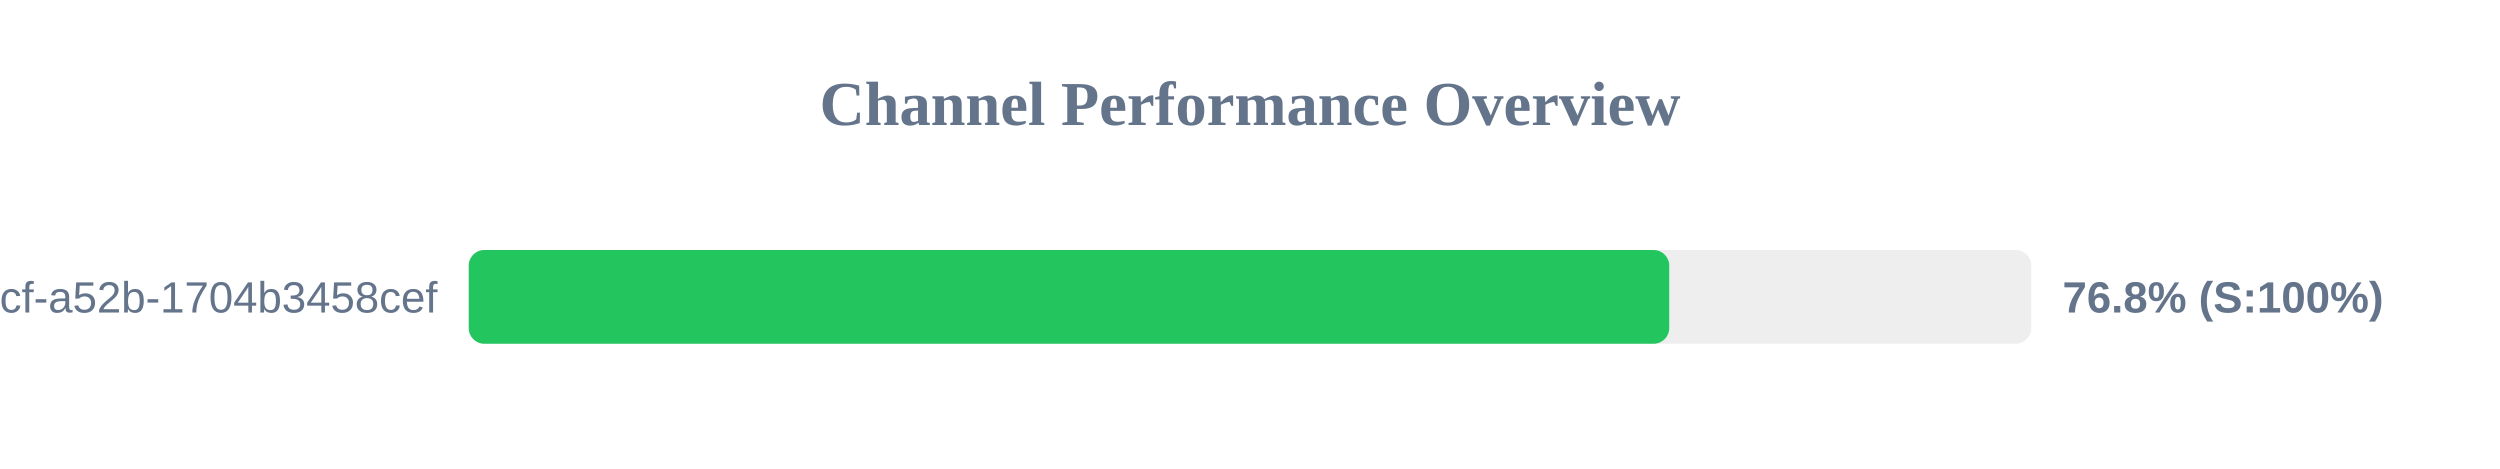
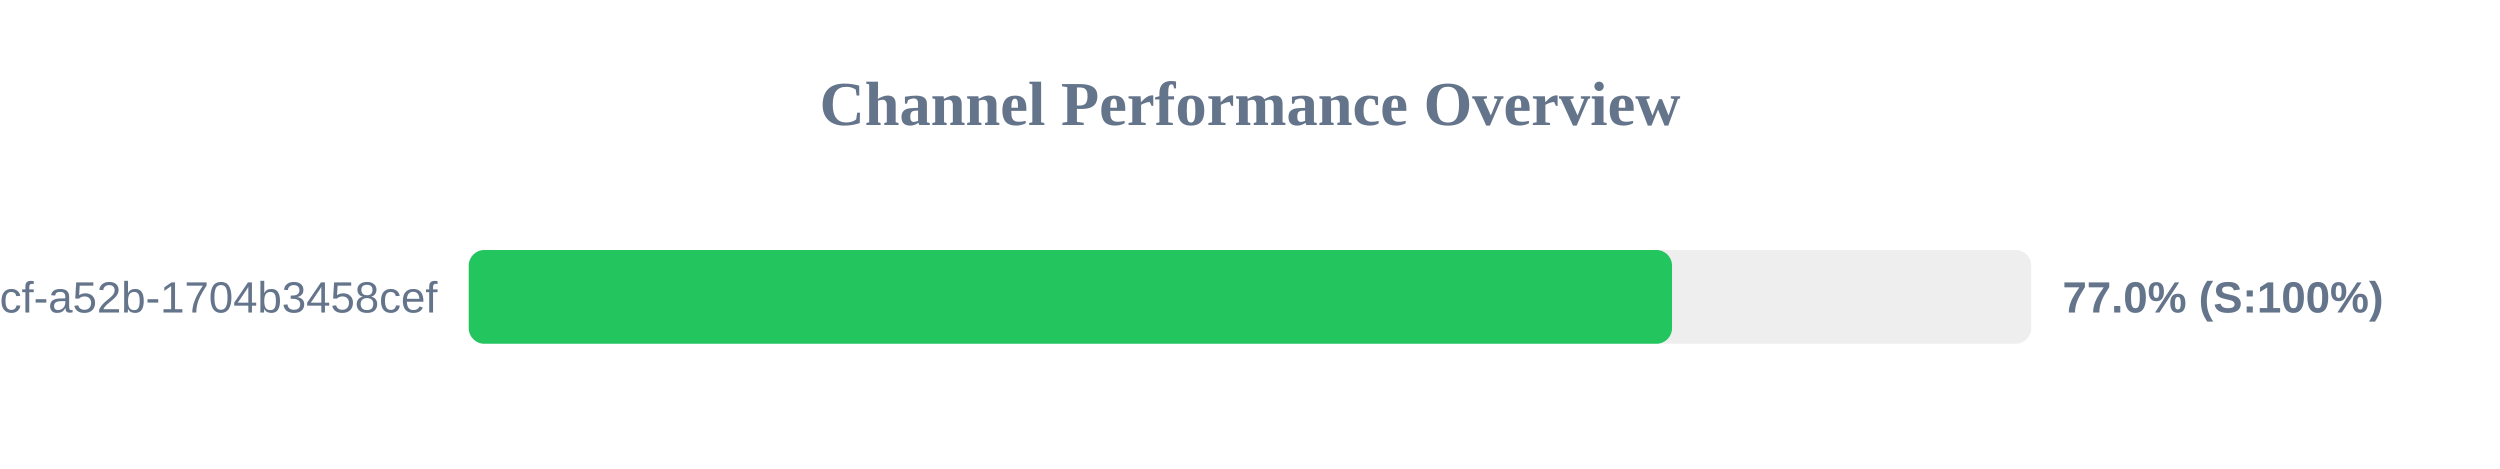
<svg xmlns="http://www.w3.org/2000/svg" width="800" height="150" version="1.1">
  <style>
        .row { font: 14px Arial; fill: #64748b; }
        .score { font: bold 14px Arial; fill: #64748b; }
    </style>
  <text x="400" y="40" text-anchor="middle" font-size="20px" font-weight="bold" fill="#64748b">Channel Performance Overview</text>
  <rect x="150" y="80" width="500" height="30" fill="#eee" rx="5" />
-   <rect x="150" y="80" width="384.15" height="30" fill="#22c55e" rx="5" />
+   <rect x="150" y="80" width="385.05" height="30" fill="#22c55e" rx="5" />
  <text x="140" y="100" text-anchor="end" class="row">?uuid=0cb527d9-6117-4bcf-a52b-1704b3458cef</text>
-   <text x="660" y="100" text-anchor="start" class="score">76.8% (S:100%)</text>
+   <text x="660" y="100" text-anchor="start" class="score">77.0% (S:100%)</text>
</svg>
